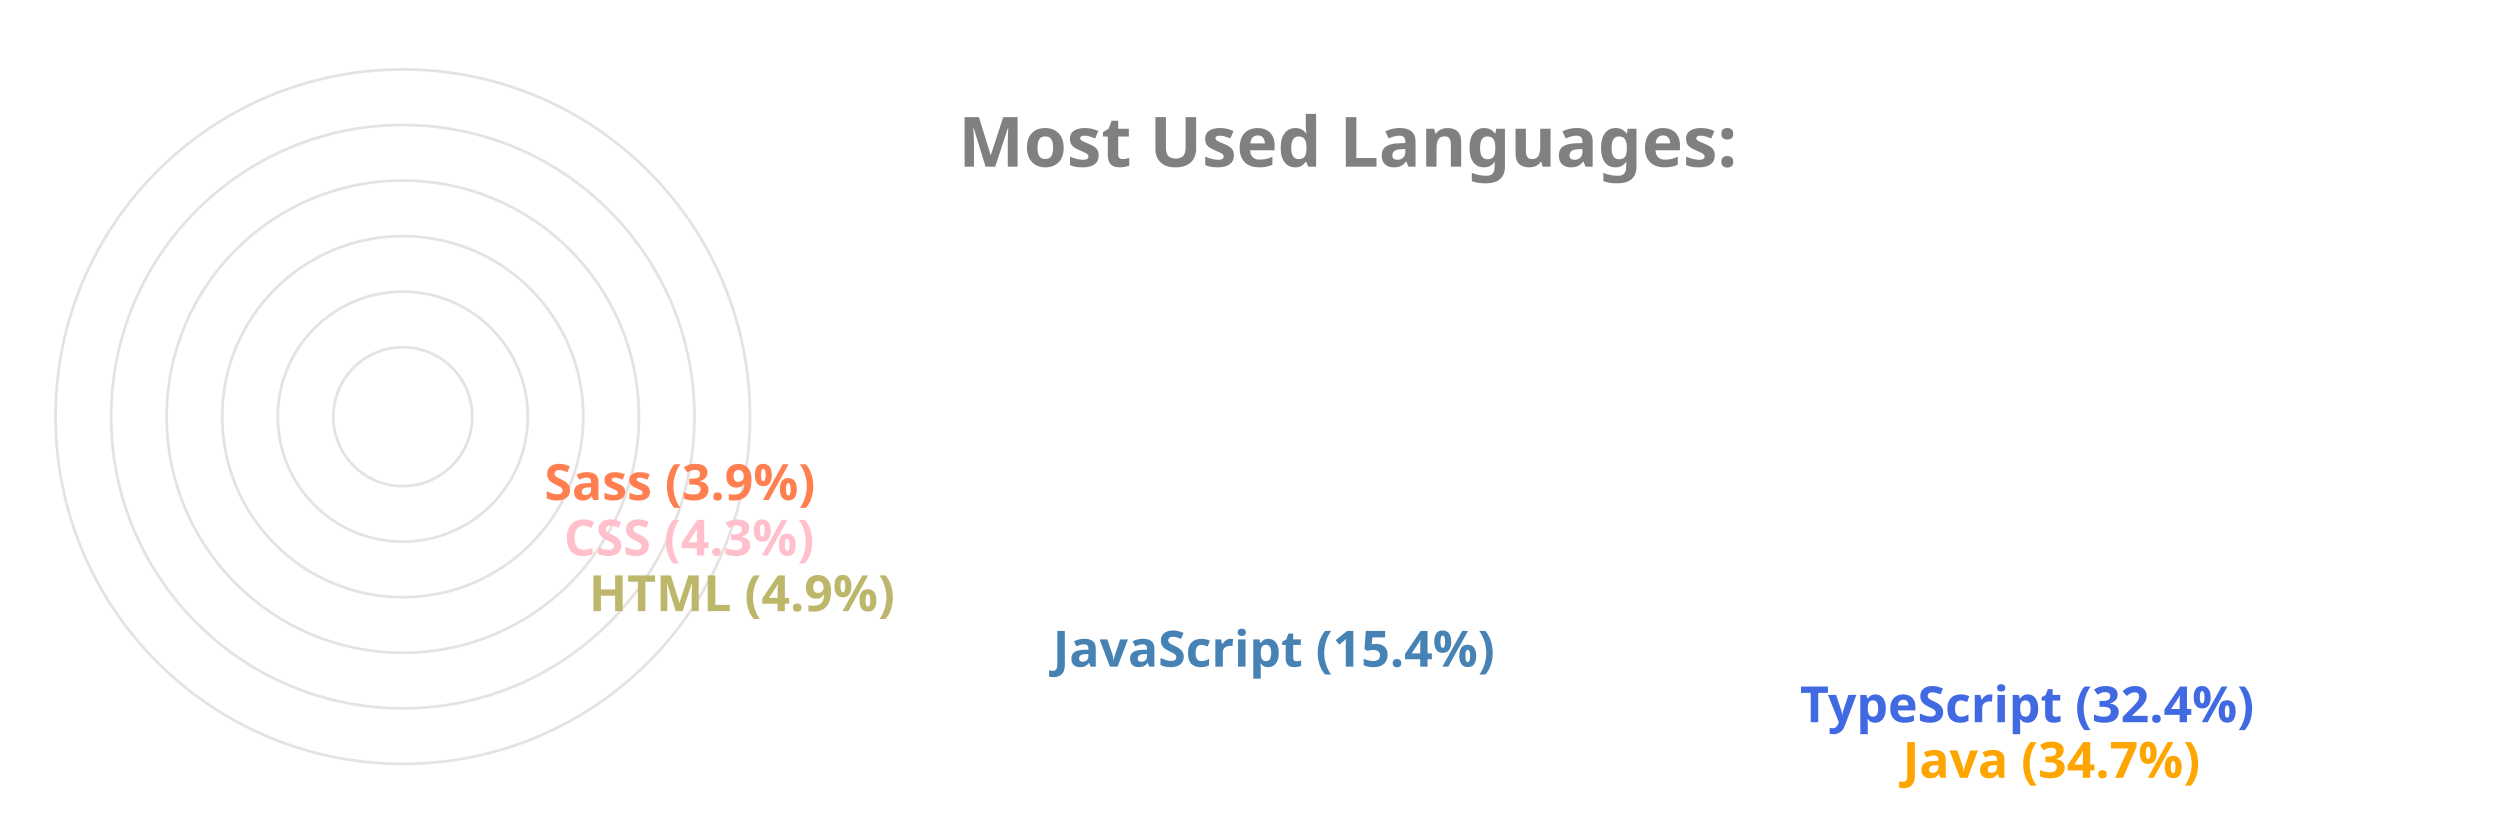
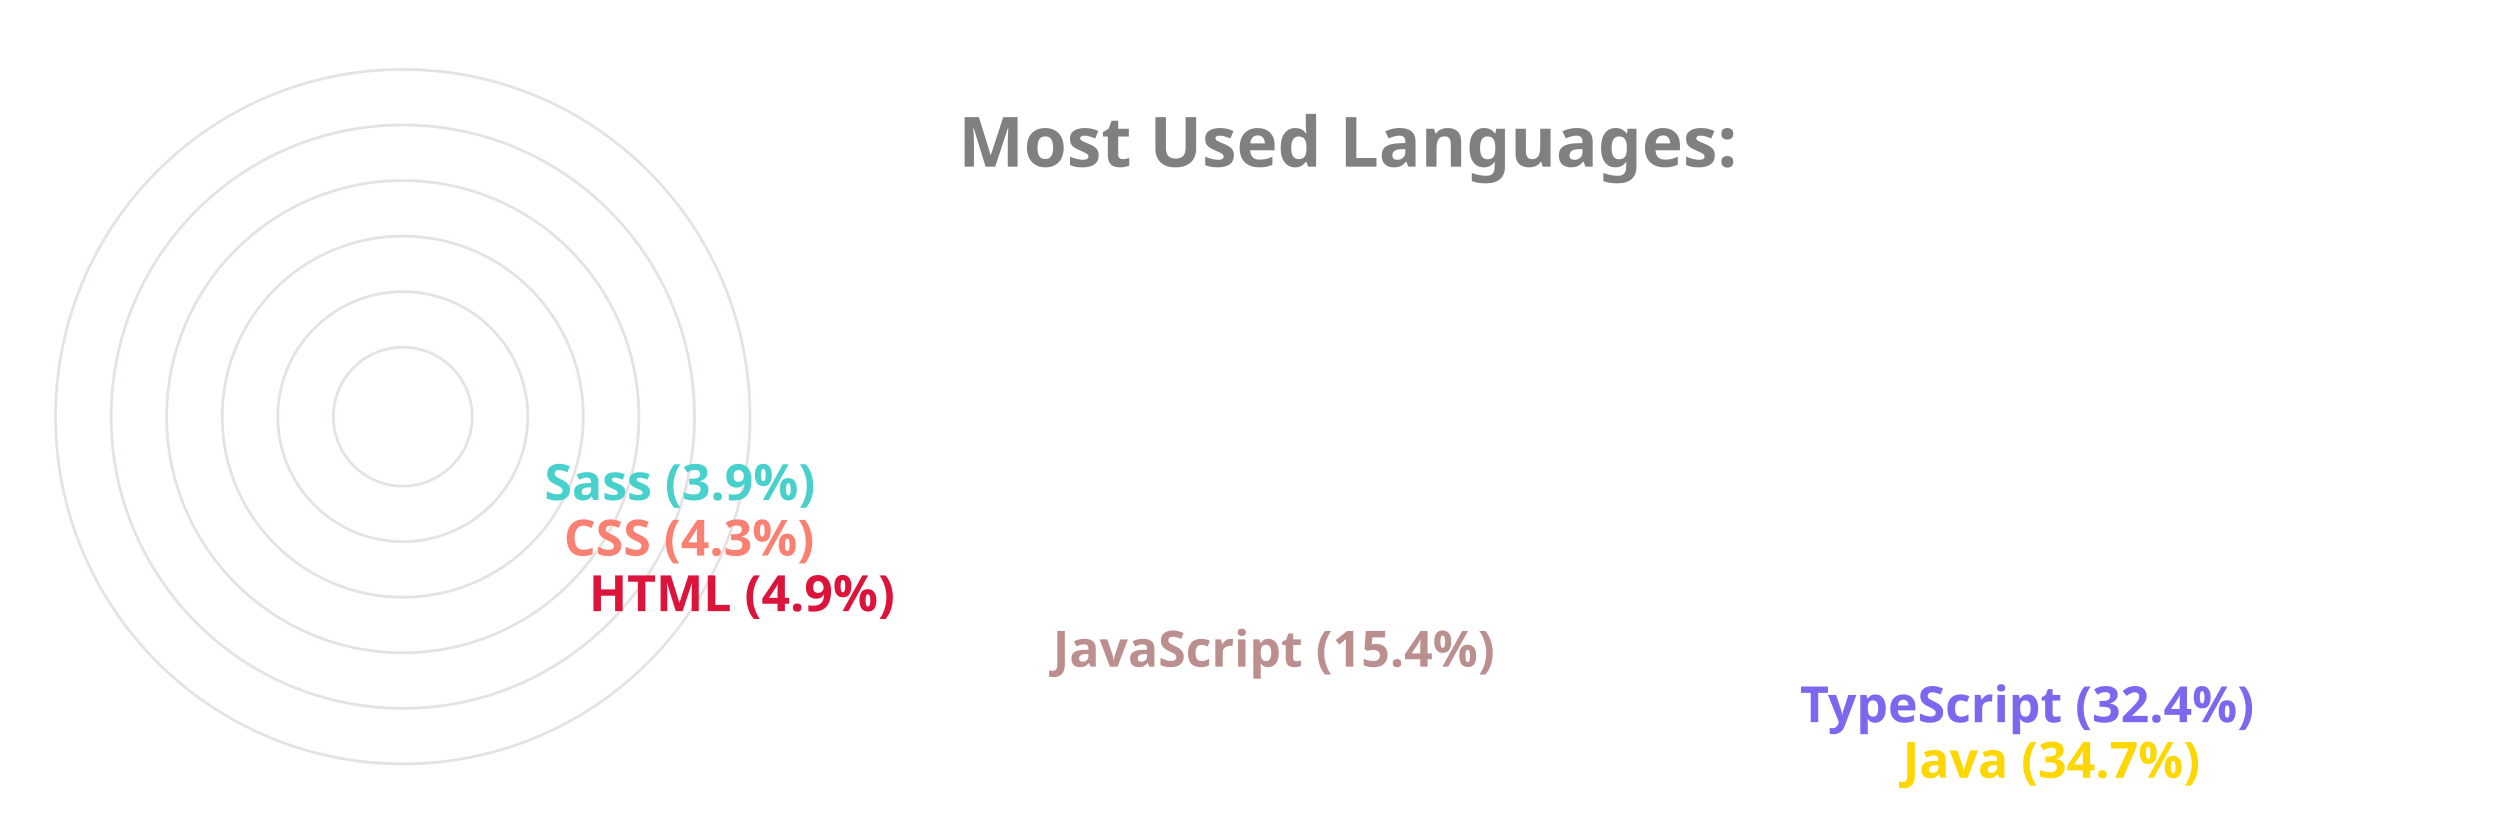
<svg xmlns="http://www.w3.org/2000/svg" viewBox="0 0 650 300" height="200px" width="600px">
  <style>
		.label {
			font: bold 25px sans-serif;
			color: #404040;
			-webkit-text-stroke: 1px white;
	  	}
		.name {
			font: bold 18px sans-serif;
			color: #404040;
	  	}

		.line {
			stroke-dasharray: 1000;
			stroke-dashoffset: 1000;
			animation: dash 3.5s ease-in-out forwards;	
			animation-iteration-count: infinite;
			animation-direction: alternate-reverse;
		}

		.path {
			stroke-dasharray: 1000;
			stroke-dashoffset: 1000;
			animation: dash 3.5s ease-in-out forwards;	
			animation-iteration-count: infinite;
			animation-direction: alternate-reverse;
		}
		  
		@keyframes dash {
			to {
				stroke-dashoffset: 0;
			}
		}

	</style>
  <g stroke="#E6E2E1" fill="none" stroke-width="1">
    <circle cx="20" cy="150" r="125" />
    <circle cx="20" cy="150" r="105" />
    <circle cx="20" cy="150" r="85" />
    <circle cx="20" cy="150" r="65" />
    <circle cx="20" cy="150" r="45" />
    <circle cx="20" cy="150" r="25" />
  </g>
  <g fill="none" stroke-width="20" class="line">
-     <line x2="550" y2="275" x1="20" y1="275" stroke="Orange" />
-     <line x2="513" y2="255" x1="20" y1="255" stroke="RoyalBlue" />
-     <line x2="244" y2="235" x1="20" y1="235" stroke="SteelBlue" />
-     <line x2="77" y2="215" x1="20" y1="215" stroke="DarkKhaki" />
-     <line x2="68" y2="195" x1="20" y1="195" stroke="Pink" />
-     <line x2="61" y2="175" x1="20" y1="175" stroke="Coral" />
+     <line x2="550" y2="275" x1="20" y1="275" stroke="Gold" />
+     <line x2="513" y2="255" x1="20" y1="255" stroke="MediumSlateBlue" />
+     <line x2="244" y2="235" x1="20" y1="235" stroke="RosyBrown" />
+     <line x2="77" y2="215" x1="20" y1="215" stroke="Crimson" />
+     <line x2="68" y2="195" x1="20" y1="195" stroke="Salmon" />
+     <line x2="61" y2="175" x1="20" y1="175" stroke="MediumTurquoise" />
  </g>
  <g fill="none" stroke-width="20" stroke-linecap="round" class="path">
-     <path d="M 20 275 A 125 125 45 0 1 -82 78" stroke="Orange" />
-     <path d="M 20 255 A 105 105 45 0 1 -69 94" stroke="RoyalBlue" />
-     <path d="M 20 235 A 85 85 45 0 1 -62 128" stroke="SteelBlue" />
-     <path d="M 20 215 A 65 65 45 0 1 -44 144" stroke="DarkKhaki" />
-     <path d="M 20 195 A 45 45 45 0 1 -24 146" stroke="Pink" />
-     <path d="M 20 175 A 25 25 45 0 1 -4 148" stroke="Coral" />
+     <path d="M 20 275 A 125 125 45 0 1 -82 78" stroke="Gold" />
+     <path d="M 20 255 A 105 105 45 0 1 -69 94" stroke="MediumSlateBlue" />
+     <path d="M 20 235 A 85 85 45 0 1 -62 128" stroke="RosyBrown" />
+     <path d="M 20 215 A 65 65 45 0 1 -44 144" stroke="Crimson" />
+     <path d="M 20 195 A 45 45 45 0 1 -24 146" stroke="Salmon" />
+     <path d="M 20 175 A 25 25 45 0 1 -4 148" stroke="MediumTurquoise" />
  </g>
  <g class="name">
-     <text x="560" y="280" fill="Orange">Java (34.7%)</text>
-     <text x="523" y="260" fill="RoyalBlue">TypeScript (32.4%)</text>
-     <text x="254" y="240" fill="SteelBlue">JavaScript (15.4%)</text>
-     <text x="87" y="220" fill="DarkKhaki">HTML (4.9%)</text>
-     <text x="78" y="200" fill="Pink">CSS (4.3%)</text>
-     <text x="71" y="180" fill="Coral">Sass (3.9%)</text>
+     <text x="560" y="280" fill="Gold">Java (34.7%)</text>
+     <text x="523" y="260" fill="MediumSlateBlue">TypeScript (32.4%)</text>
+     <text x="254" y="240" fill="RosyBrown">JavaScript (15.4%)</text>
+     <text x="87" y="220" fill="Crimson">HTML (4.9%)</text>
+     <text x="78" y="200" fill="Salmon">CSS (4.3%)</text>
+     <text x="71" y="180" fill="MediumTurquoise">Sass (3.9%)</text>
  </g>
  <g class="label">
    <text x="220" y="60" fill="grey">Most Used Languages:</text>
  </g>
</svg>
